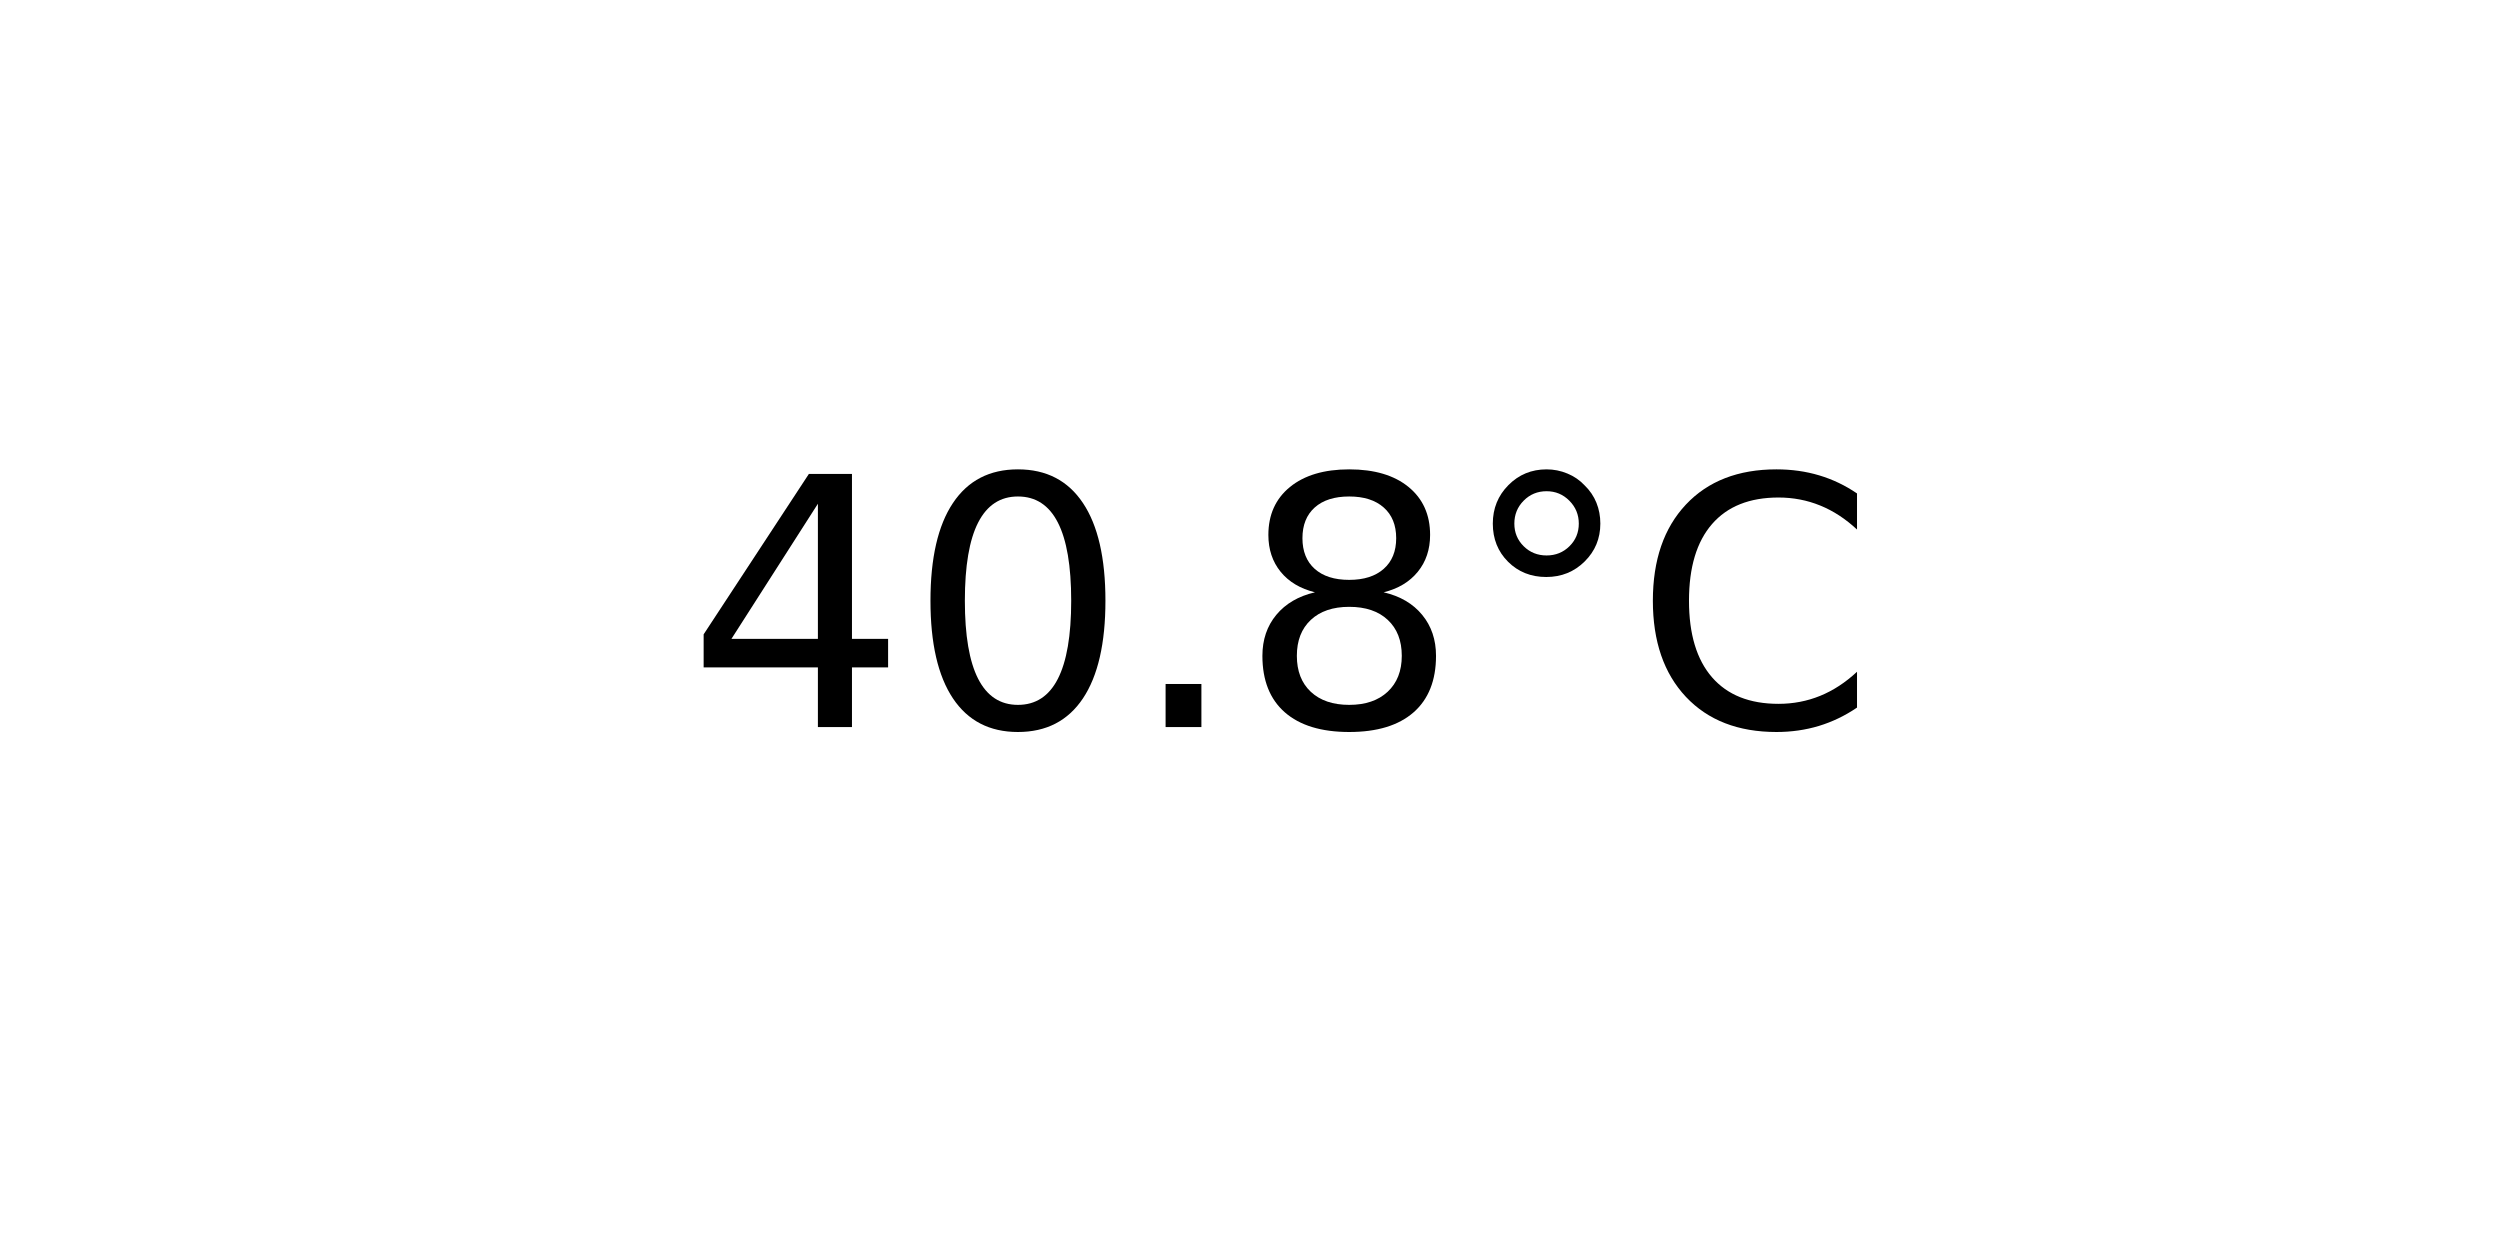
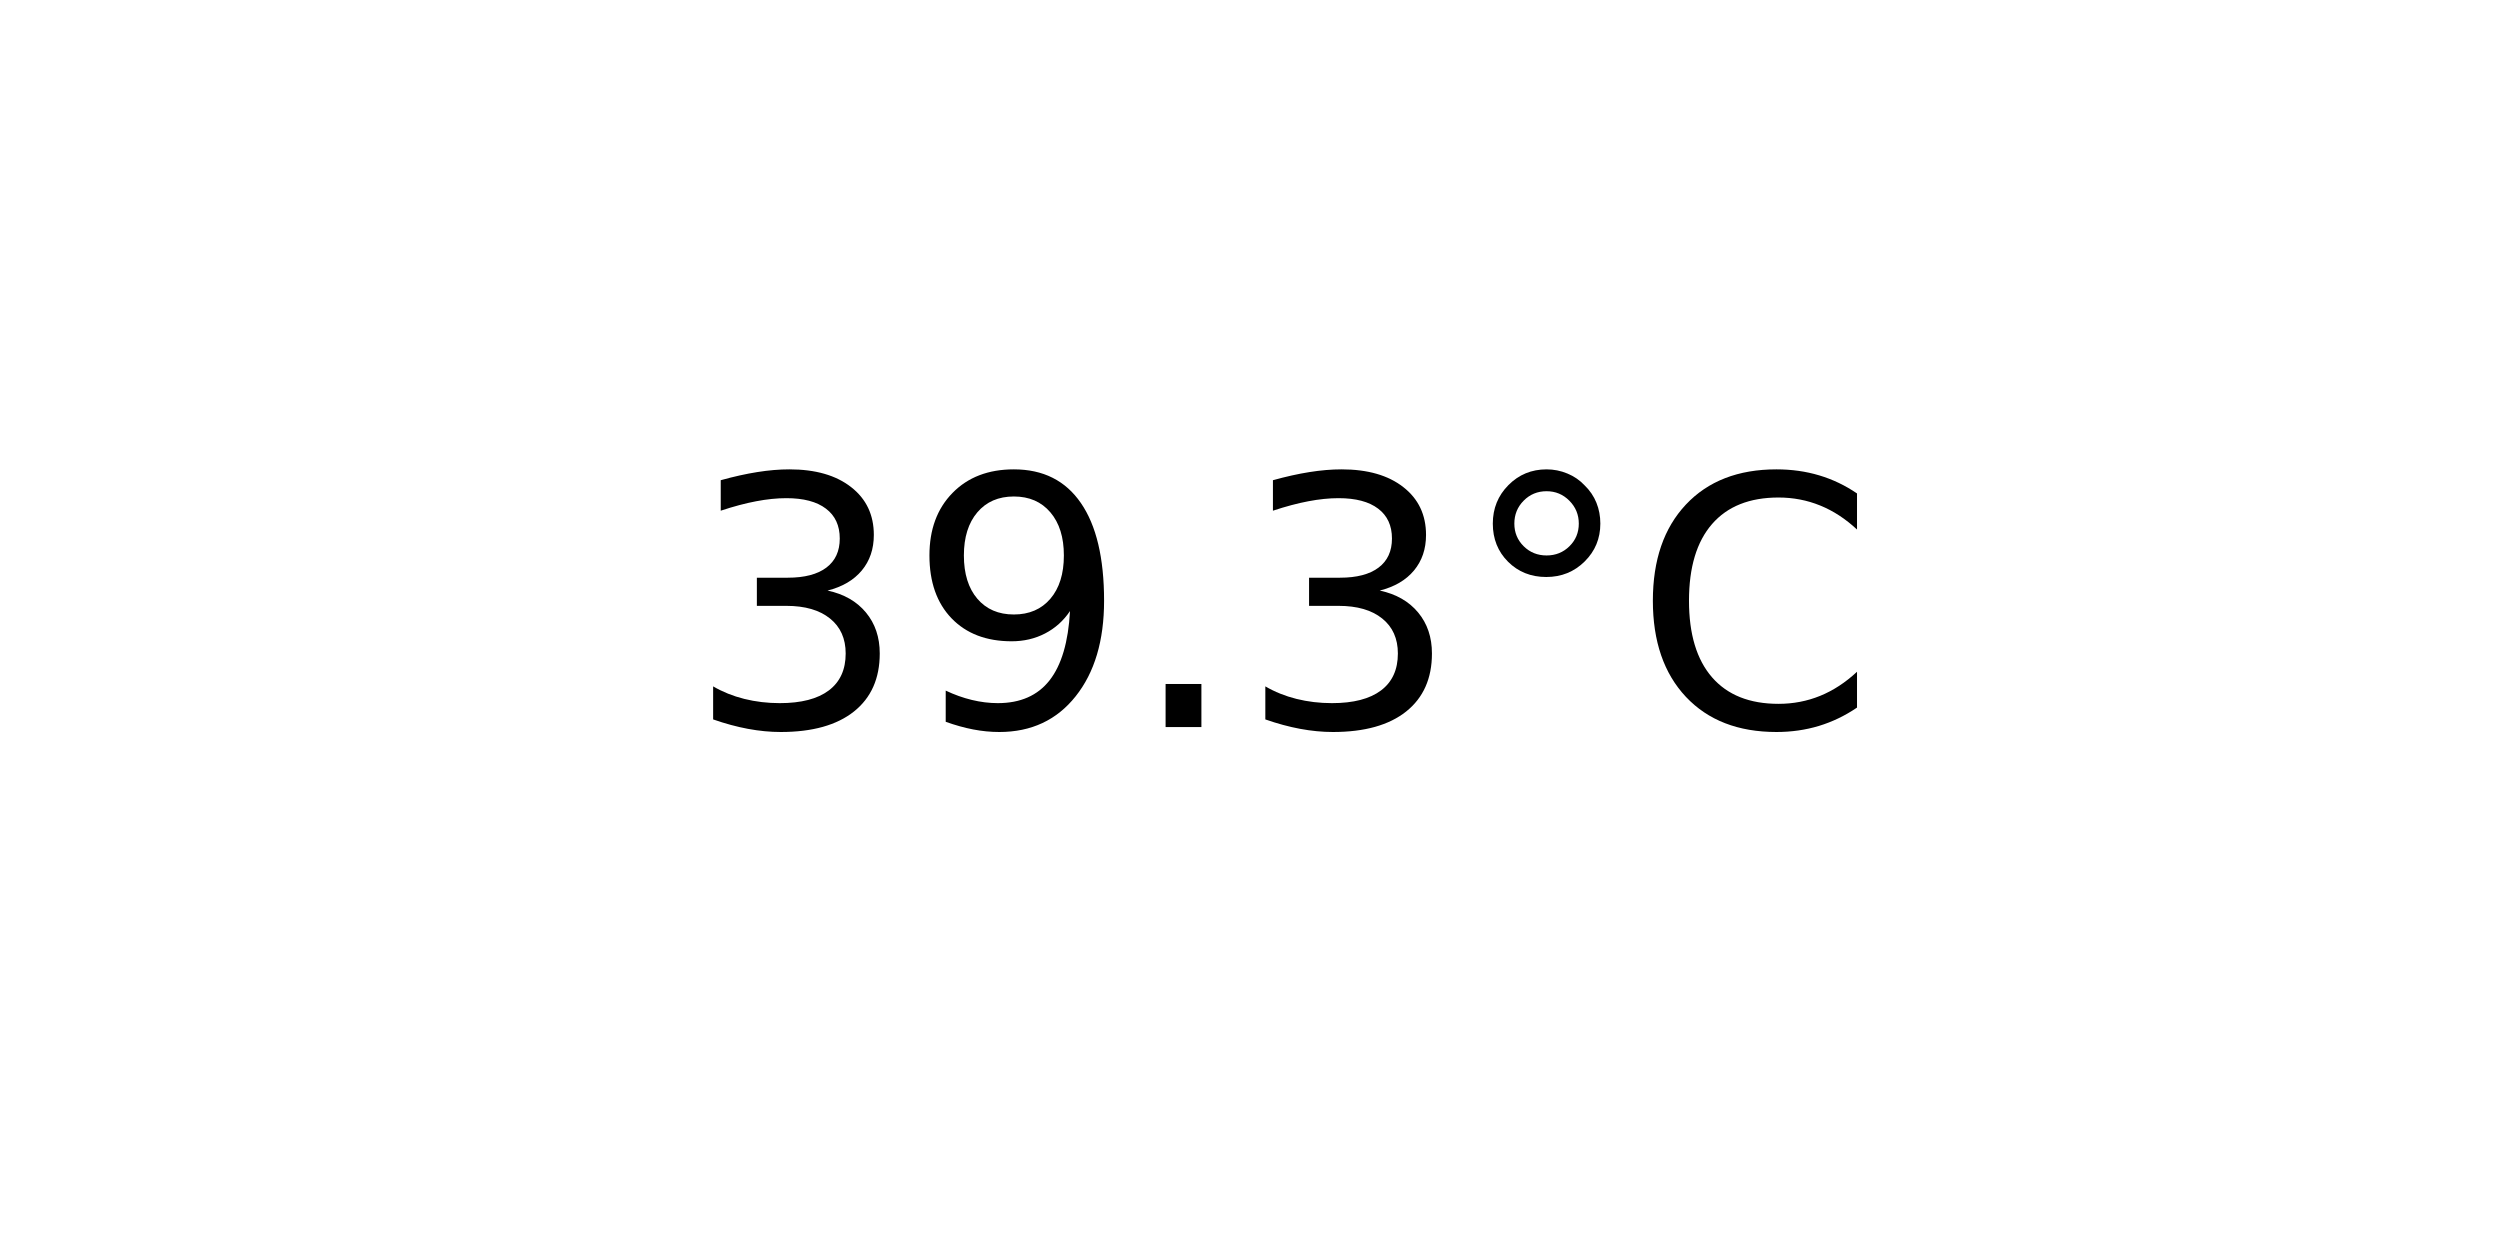
<svg xmlns="http://www.w3.org/2000/svg" xmlns:xlink="http://www.w3.org/1999/xlink" width="72pt" height="36pt" viewBox="0 0 72 36" version="1.1">
  <defs>
    <style type="text/css">*{stroke-linejoin: round; stroke-linecap: butt}</style>
  </defs>
  <g id="figure_1">
    <g id="axes_1">
      <g id="text_1">
        <g transform="translate(19.77578 20.93937) scale(0.1 -0.1)">
          <defs>
-             <path id="DejaVuSans-34" d="M 2419 4116  L 825 1625  L 2419 1625  L 2419 4116  z M 2253 4666  L 3047 4666  L 3047 1625  L 3713 1625  L 3713 1100  L 3047 1100  L 3047 0  L 2419 0  L 2419 1100  L 313 1100  L 313 1709  L 2253 4666  z " transform="scale(0.015625)" />
-             <path id="DejaVuSans-30" d="M 2034 4250  Q 1547 4250 1301 3770  Q 1056 3291 1056 2328  Q 1056 1369 1301 889  Q 1547 409 2034 409  Q 2525 409 2770 889  Q 3016 1369 3016 2328  Q 3016 3291 2770 3770  Q 2525 4250 2034 4250  z M 2034 4750  Q 2819 4750 3233 4129  Q 3647 3509 3647 2328  Q 3647 1150 3233 529  Q 2819 -91 2034 -91  Q 1250 -91 836 529  Q 422 1150 422 2328  Q 422 3509 836 4129  Q 1250 4750 2034 4750  z " transform="scale(0.015625)" />
+             <path id="DejaVuSans-33" d="M 2597 2516  Q 3050 2419 3304 2112  Q 3559 1806 3559 1356  Q 3559 666 3084 287  Q 2609 -91 1734 -91  Q 1441 -91 1130 -33  Q 819 25 488 141  L 488 750  Q 750 597 1062 519  Q 1375 441 1716 441  Q 2309 441 2620 675  Q 2931 909 2931 1356  Q 2931 1769 2642 2001  Q 2353 2234 1838 2234  L 1294 2234  L 1294 2753  L 1863 2753  Q 2328 2753 2575 2939  Q 2822 3125 2822 3475  Q 2822 3834 2567 4026  Q 2313 4219 1838 4219  Q 1578 4219 1281 4162  Q 984 4106 628 3988  L 628 4550  Q 988 4650 1302 4700  Q 1616 4750 1894 4750  Q 2613 4750 3031 4423  Q 3450 4097 3450 3541  Q 3450 3153 3228 2886  Q 3006 2619 2597 2516  z " transform="scale(0.015625)" />
+             <path id="DejaVuSans-39" d="M 703 97  L 703 672  Q 941 559 1184 500  Q 1428 441 1663 441  Q 2288 441 2617 861  Q 2947 1281 2994 2138  Q 2813 1869 2534 1725  Q 2256 1581 1919 1581  Q 1219 1581 811 2004  Q 403 2428 403 3163  Q 403 3881 828 4315  Q 1253 4750 1959 4750  Q 2769 4750 3195 4129  Q 3622 3509 3622 2328  Q 3622 1225 3098 567  Q 2575 -91 1691 -91  Q 1453 -91 1209 -44  Q 966 3 703 97  z M 1959 2075  Q 2384 2075 2632 2365  Q 2881 2656 2881 3163  Q 2881 3666 2632 3958  Q 2384 4250 1959 4250  Q 1534 4250 1286 3958  Q 1038 3666 1038 3163  Q 1038 2656 1286 2365  Q 1534 2075 1959 2075  z " transform="scale(0.015625)" />
            <path id="DejaVuSans-2e" d="M 684 794  L 1344 794  L 1344 0  L 684 0  L 684 794  z " transform="scale(0.015625)" />
-             <path id="DejaVuSans-38" d="M 2034 2216  Q 1584 2216 1326 1975  Q 1069 1734 1069 1313  Q 1069 891 1326 650  Q 1584 409 2034 409  Q 2484 409 2743 651  Q 3003 894 3003 1313  Q 3003 1734 2745 1975  Q 2488 2216 2034 2216  z M 1403 2484  Q 997 2584 770 2862  Q 544 3141 544 3541  Q 544 4100 942 4425  Q 1341 4750 2034 4750  Q 2731 4750 3128 4425  Q 3525 4100 3525 3541  Q 3525 3141 3298 2862  Q 3072 2584 2669 2484  Q 3125 2378 3379 2068  Q 3634 1759 3634 1313  Q 3634 634 3220 271  Q 2806 -91 2034 -91  Q 1263 -91 848 271  Q 434 634 434 1313  Q 434 1759 690 2068  Q 947 2378 1403 2484  z M 1172 3481  Q 1172 3119 1398 2916  Q 1625 2713 2034 2713  Q 2441 2713 2670 2916  Q 2900 3119 2900 3481  Q 2900 3844 2670 4047  Q 2441 4250 2034 4250  Q 1625 4250 1398 4047  Q 1172 3844 1172 3481  z " transform="scale(0.015625)" />
            <path id="DejaVuSans-b0" d="M 1600 4347  Q 1350 4347 1178 4173  Q 1006 4000 1006 3750  Q 1006 3503 1178 3333  Q 1350 3163 1600 3163  Q 1850 3163 2022 3333  Q 2194 3503 2194 3750  Q 2194 3997 2020 4172  Q 1847 4347 1600 4347  z M 1600 4750  Q 1800 4750 1984 4673  Q 2169 4597 2303 4453  Q 2447 4313 2519 4134  Q 2591 3956 2591 3750  Q 2591 3338 2302 3052  Q 2013 2766 1594 2766  Q 1172 2766 890 3047  Q 609 3328 609 3750  Q 609 4169 896 4459  Q 1184 4750 1600 4750  z " transform="scale(0.015625)" />
            <path id="DejaVuSans-43" d="M 4122 4306  L 4122 3641  Q 3803 3938 3442 4084  Q 3081 4231 2675 4231  Q 1875 4231 1450 3742  Q 1025 3253 1025 2328  Q 1025 1406 1450 917  Q 1875 428 2675 428  Q 3081 428 3442 575  Q 3803 722 4122 1019  L 4122 359  Q 3791 134 3420 21  Q 3050 -91 2638 -91  Q 1578 -91 968 557  Q 359 1206 359 2328  Q 359 3453 968 4101  Q 1578 4750 2638 4750  Q 3056 4750 3426 4639  Q 3797 4528 4122 4306  z " transform="scale(0.015625)" />
          </defs>
-           <use xlink:href="#DejaVuSans-34" />
-           <use xlink:href="#DejaVuSans-30" x="63.623" />
+           <use xlink:href="#DejaVuSans-33" />
+           <use xlink:href="#DejaVuSans-39" x="63.623" />
          <use xlink:href="#DejaVuSans-2e" x="127.246" />
-           <use xlink:href="#DejaVuSans-38" x="159.033" />
+           <use xlink:href="#DejaVuSans-33" x="159.033" />
          <use xlink:href="#DejaVuSans-b0" x="222.656" />
          <use xlink:href="#DejaVuSans-43" x="272.656" />
        </g>
      </g>
    </g>
  </g>
</svg>
